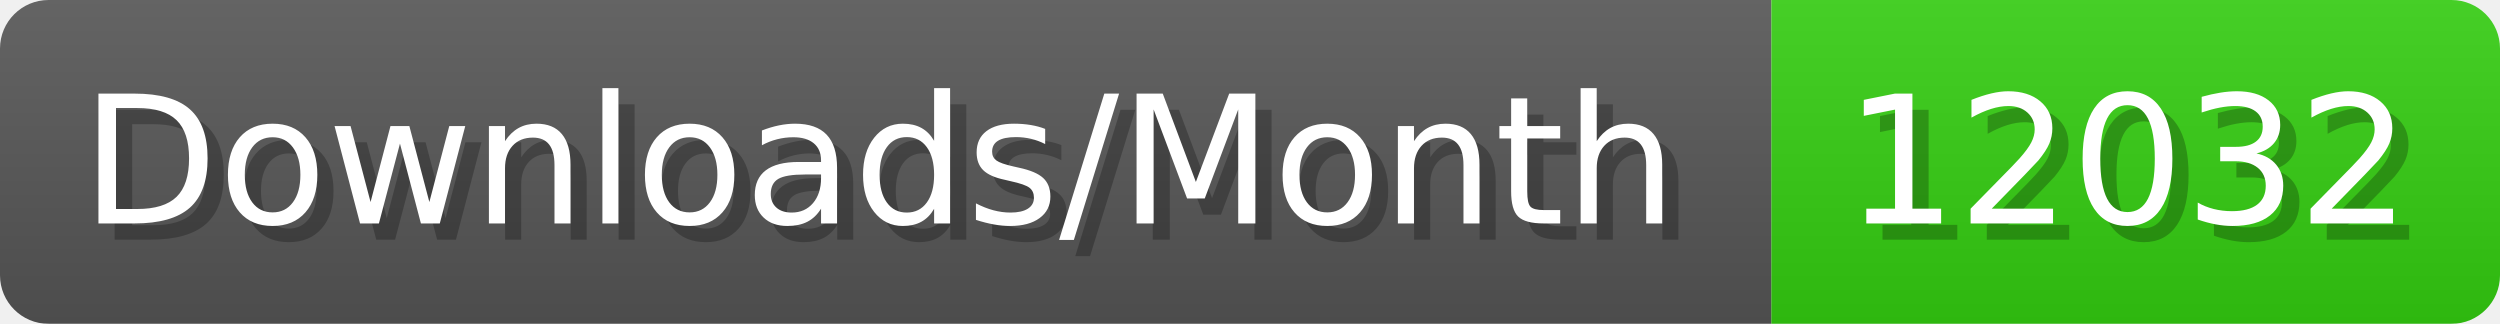
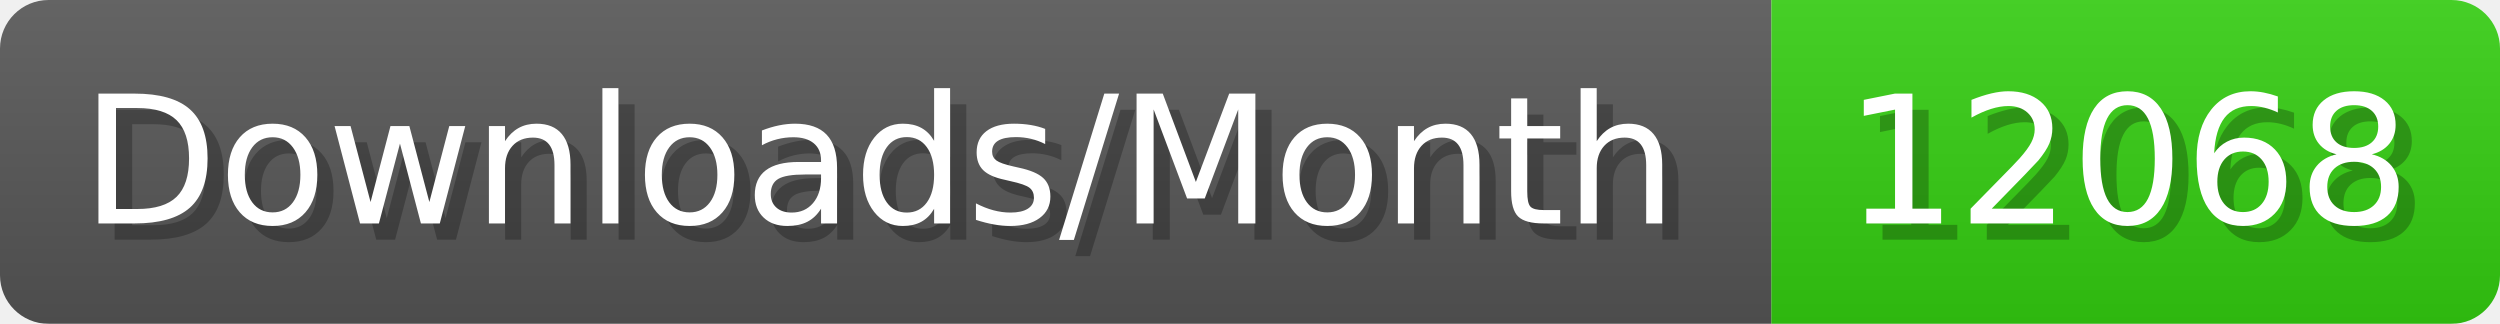
- <svg xmlns="http://www.w3.org/2000/svg" width="154.4" height="20" viewBox="0 0 1544 200" role="img" aria-label="Downloads/Month: 12032">
+ <svg xmlns="http://www.w3.org/2000/svg" width="154.4" height="20" viewBox="0 0 1544 200" role="img" aria-label="Downloads/Month: 12068">
  <linearGradient id="YlXUI" x2="0" y2="100%">
    <stop offset="0" stop-opacity=".1" stop-color="#EEE" />
    <stop offset="1" stop-opacity=".1" />
  </linearGradient>
  <mask id="JHhop">
    <rect width="1544" height="200" rx="30" fill="#FFF" />
  </mask>
  <g mask="url(#JHhop)">
    <rect width="1094" height="200" fill="#555" />
    <rect width="450" height="200" fill="#3C1" x="1094" />
    <rect width="1544" height="200" fill="url(#YlXUI)" />
  </g>
  <g aria-hidden="true" fill="#fff" text-anchor="start" font-family="Verdana,DejaVu Sans,sans-serif" font-size="110">
    <text x="60" y="148" textLength="994" fill="#000" opacity="0.25">Downloads/Month</text>
    <text x="50" y="138" textLength="994">Downloads/Month</text>
-     <text x="1149" y="148" textLength="350" fill="#000" opacity="0.25">12032</text>
-     <text x="1139" y="138" textLength="350">12032</text>
+     <text x="1149" y="148" textLength="350" fill="#000" opacity="0.25">12068</text>
+     <text x="1139" y="138" textLength="350">12068</text>
  </g>
</svg>
